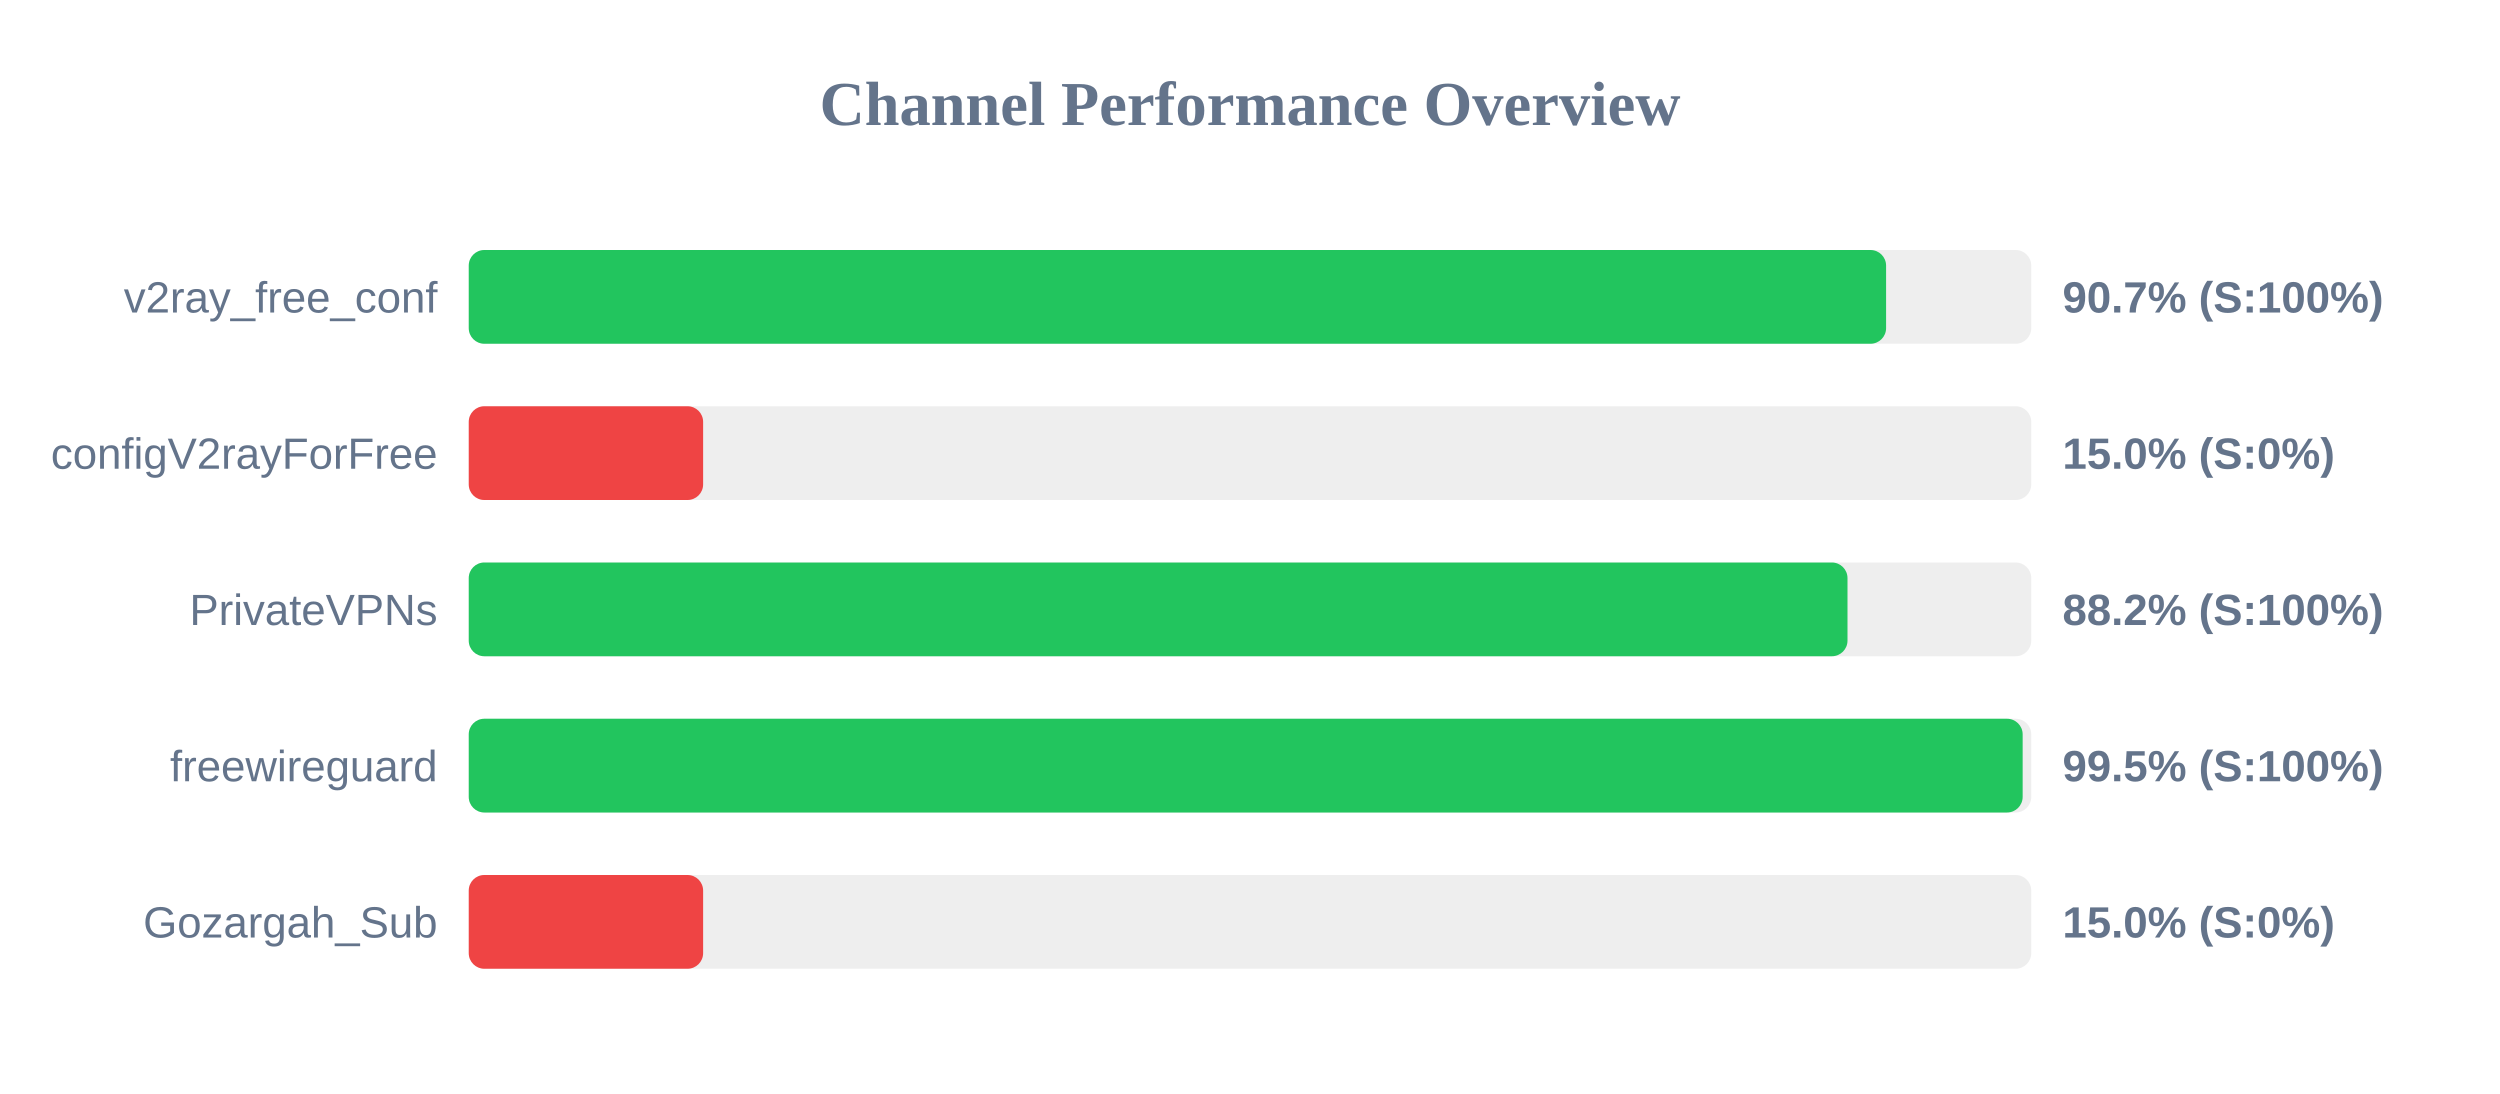
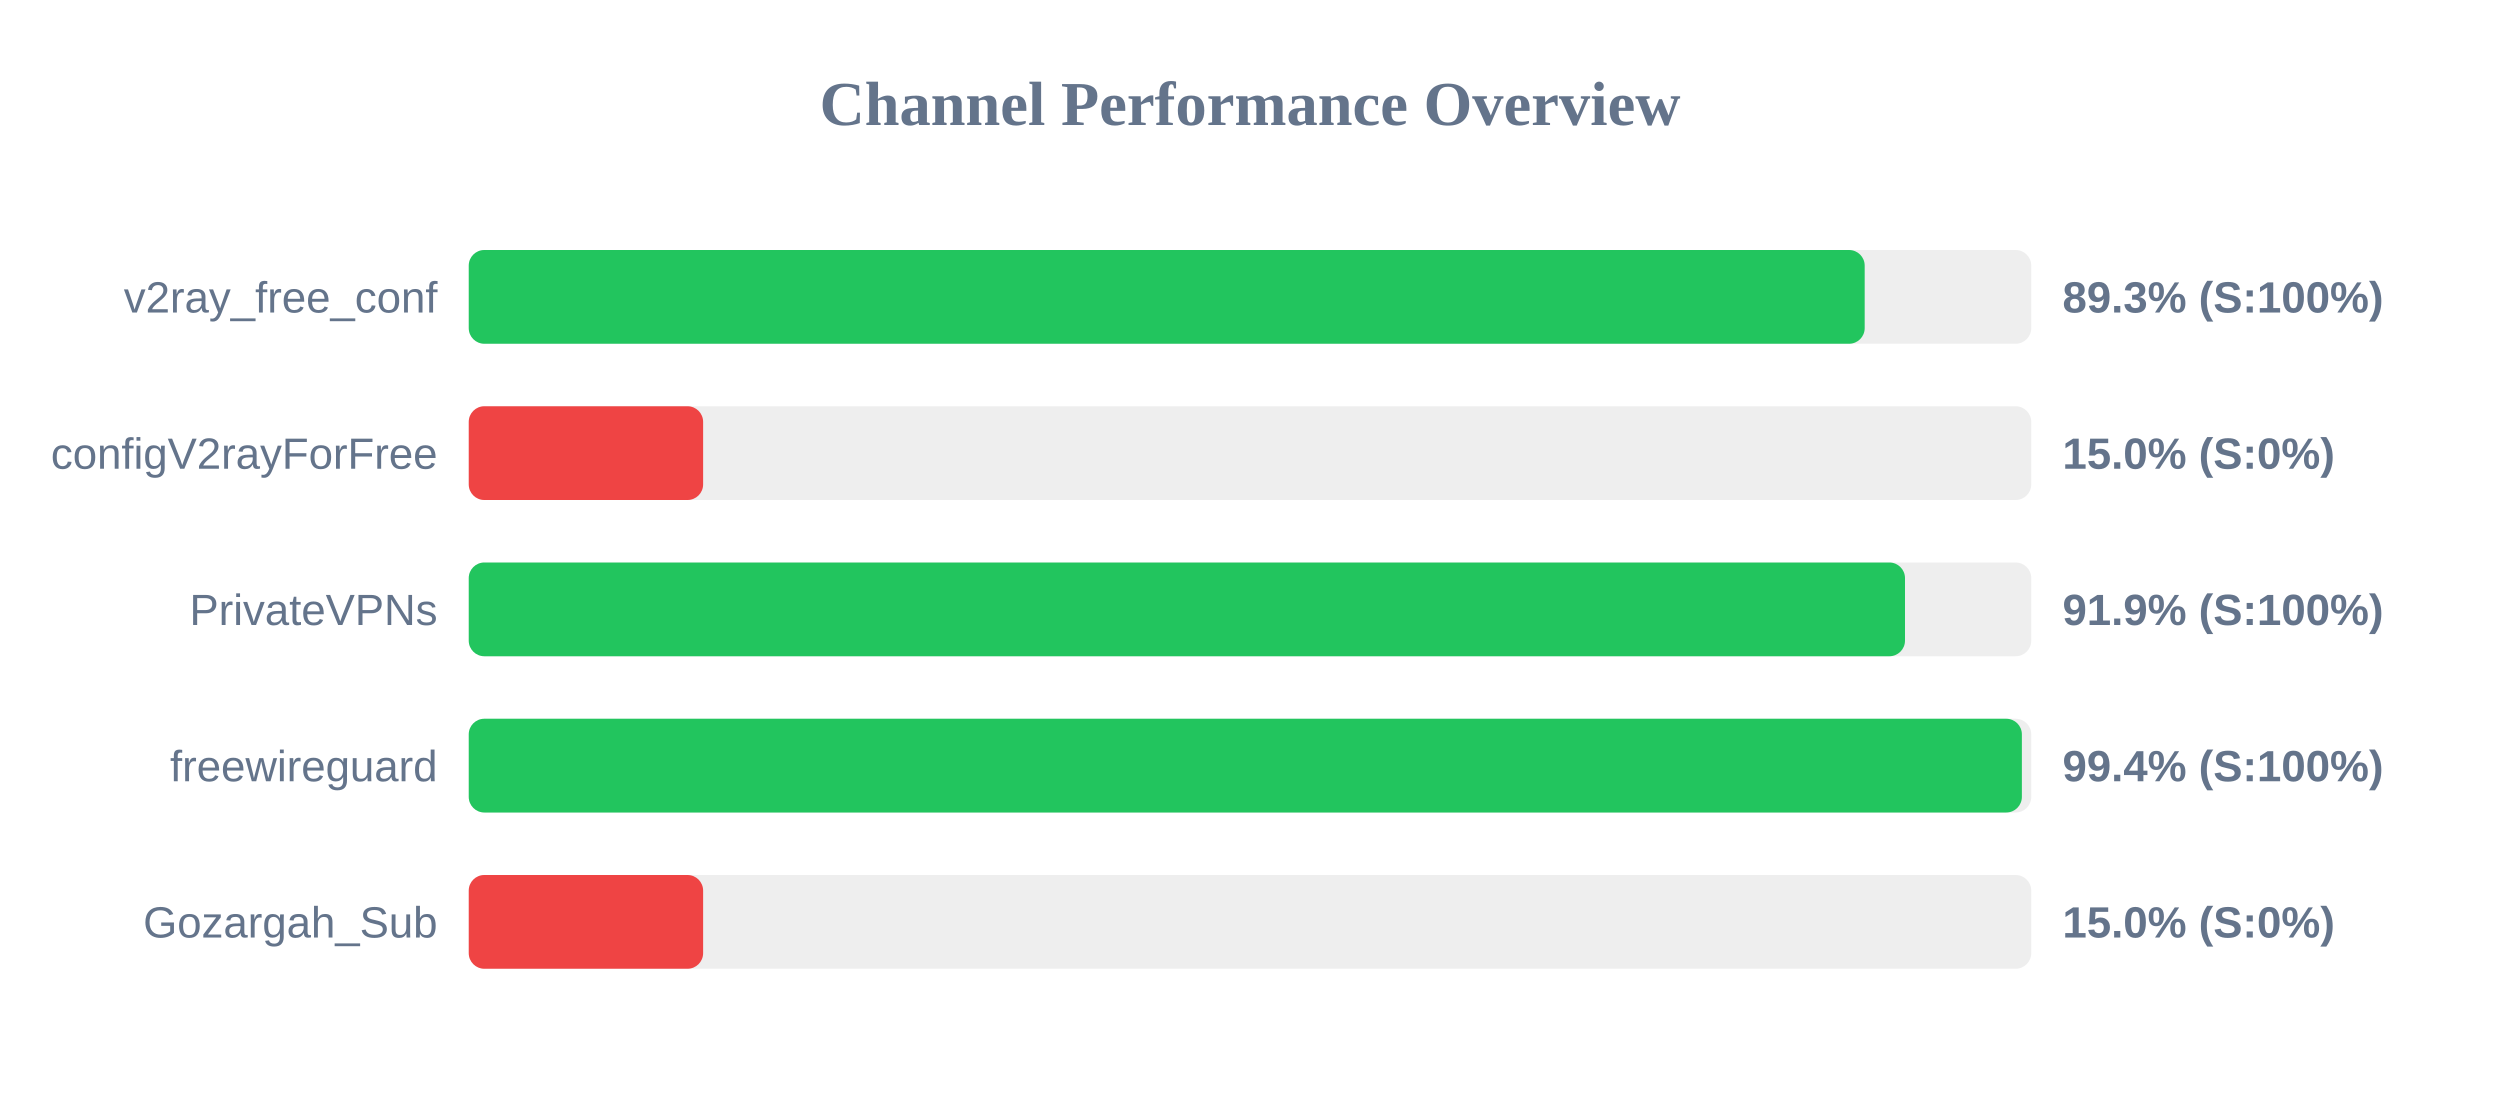
<svg xmlns="http://www.w3.org/2000/svg" width="800" height="350" version="1.1">
  <style>
        .row { font: 14px Arial; fill: #64748b; }
        .score { font: bold 14px Arial; fill: #64748b; }
    </style>
  <text x="400" y="40" text-anchor="middle" font-size="20px" font-weight="bold" fill="#64748b">Channel Performance Overview</text>
  <rect x="150" y="80" width="500" height="30" fill="#eee" rx="5" />
-   <rect x="150" y="80" width="453.55" height="30" fill="#22c55e" rx="5" />
+   <rect x="150" y="80" width="446.7" height="30" fill="#22c55e" rx="5" />
  <text x="140" y="100" text-anchor="end" class="row">v2ray_free_conf</text>
-   <text x="660" y="100" text-anchor="start" class="score">90.7% (S:100%)</text>
+   <text x="660" y="100" text-anchor="start" class="score">89.3% (S:100%)</text>
  <rect x="150" y="130" width="500" height="30" fill="#eee" rx="5" />
  <rect x="150" y="130" width="75.0" height="30" fill="#ef4444" rx="5" />
  <text x="140" y="150" text-anchor="end" class="row">configV2rayForFree</text>
  <text x="660" y="150" text-anchor="start" class="score">15.0% (S:0%)</text>
  <rect x="150" y="180" width="500" height="30" fill="#eee" rx="5" />
-   <rect x="150" y="180" width="441.2" height="30" fill="#22c55e" rx="5" />
+   <rect x="150" y="180" width="459.6" height="30" fill="#22c55e" rx="5" />
  <text x="140" y="200" text-anchor="end" class="row">PrivateVPNs</text>
-   <text x="660" y="200" text-anchor="start" class="score">88.2% (S:100%)</text>
+   <text x="660" y="200" text-anchor="start" class="score">91.9% (S:100%)</text>
  <rect x="150" y="230" width="500" height="30" fill="#eee" rx="5" />
-   <rect x="150" y="230" width="497.25" height="30" fill="#22c55e" rx="5" />
+   <rect x="150" y="230" width="497.0" height="30" fill="#22c55e" rx="5" />
  <text x="140" y="250" text-anchor="end" class="row">freewireguard</text>
-   <text x="660" y="250" text-anchor="start" class="score">99.5% (S:100%)</text>
+   <text x="660" y="250" text-anchor="start" class="score">99.4% (S:100%)</text>
  <rect x="150" y="280" width="500" height="30" fill="#eee" rx="5" />
  <rect x="150" y="280" width="75.0" height="30" fill="#ef4444" rx="5" />
  <text x="140" y="300" text-anchor="end" class="row">Gozargah_Sub</text>
  <text x="660" y="300" text-anchor="start" class="score">15.0% (S:0%)</text>
</svg>
